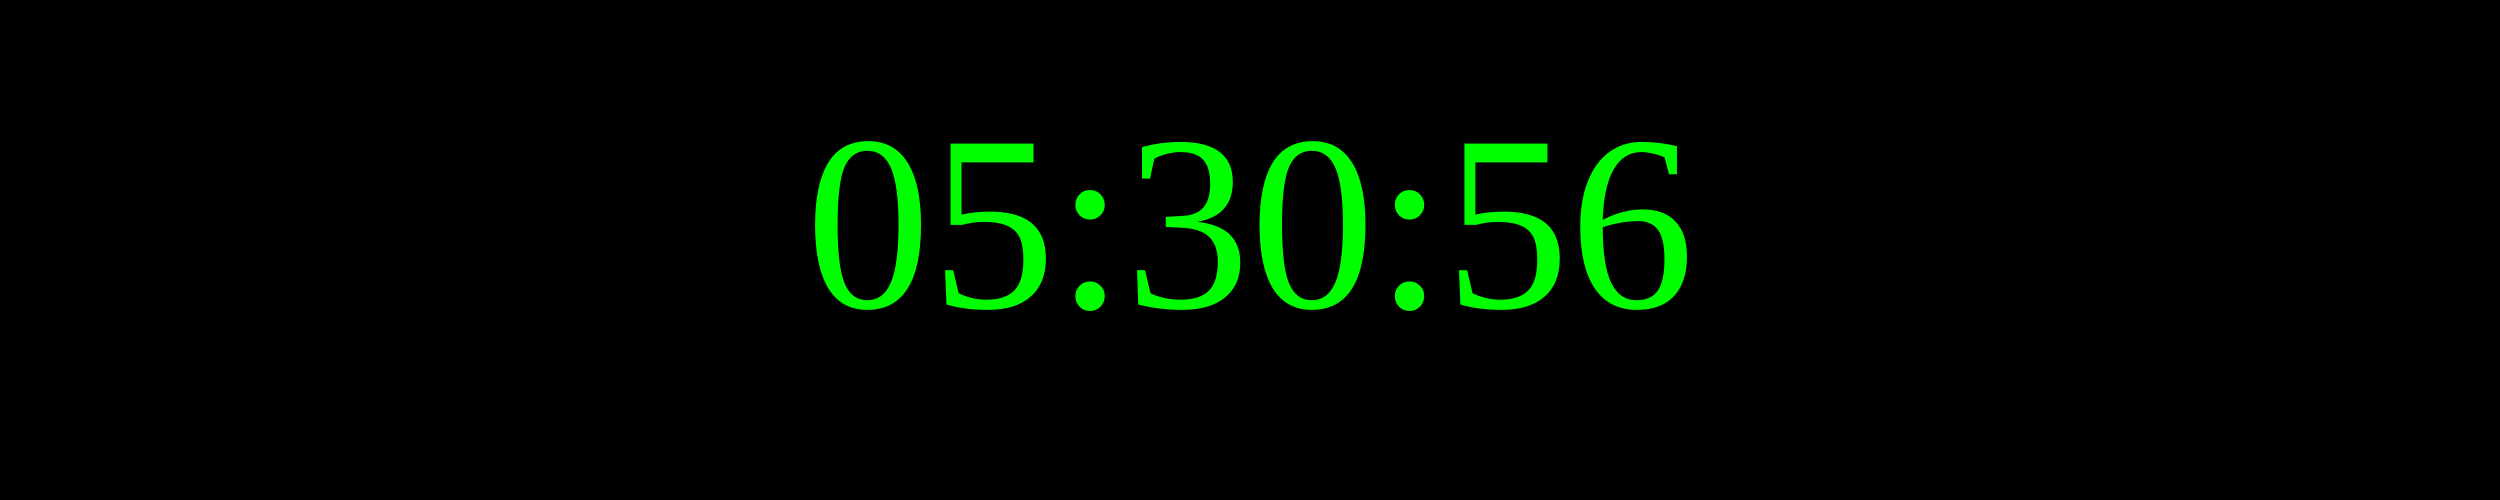
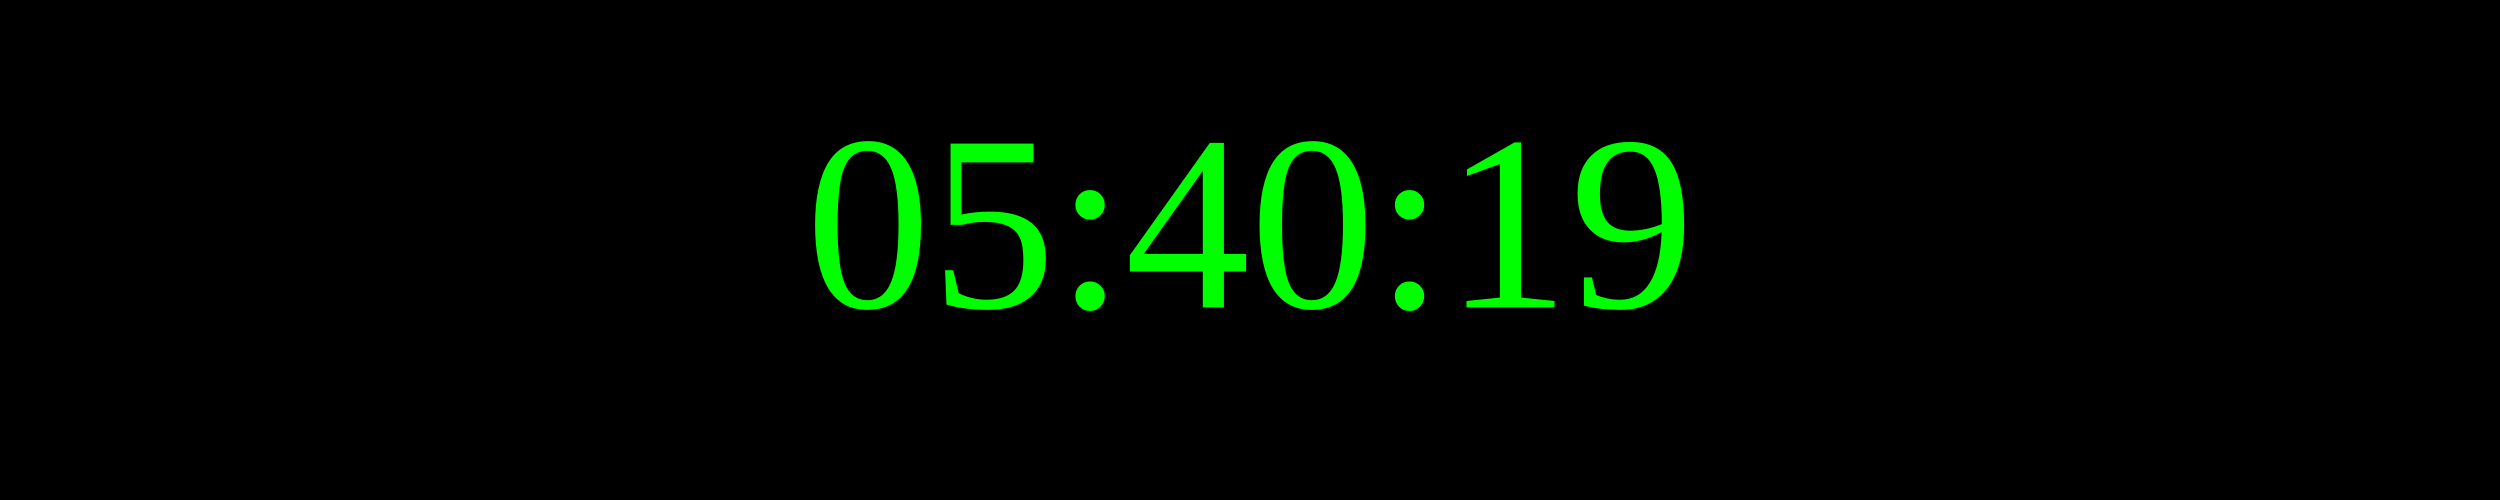
<svg xmlns="http://www.w3.org/2000/svg" width="250" height="50">
  <rect width="100%" height="100%" fill="black" />
  <text x="50%" y="50%" font-size="25" fill="lime" text-anchor="middle" dominant-baseline="middle">
- 05:30:56
+ 05:40:19
</text>
</svg>
